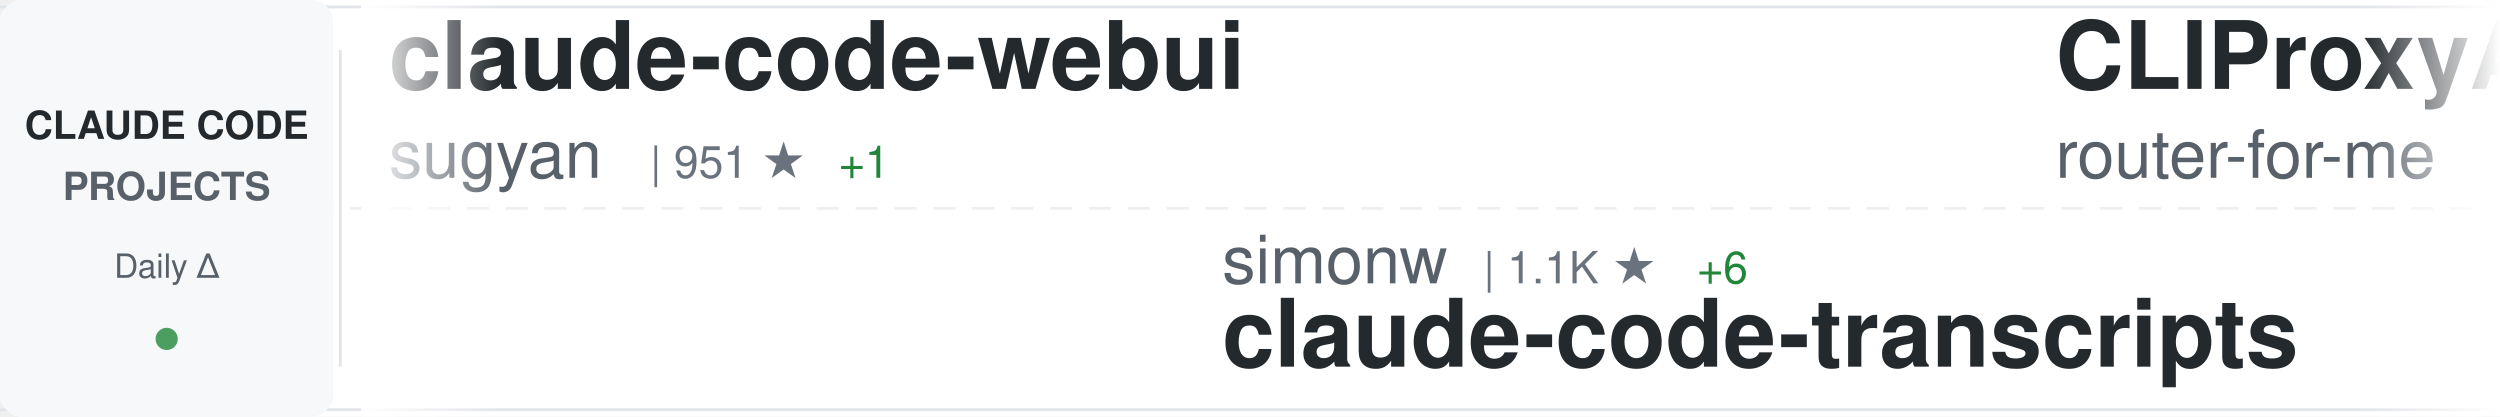
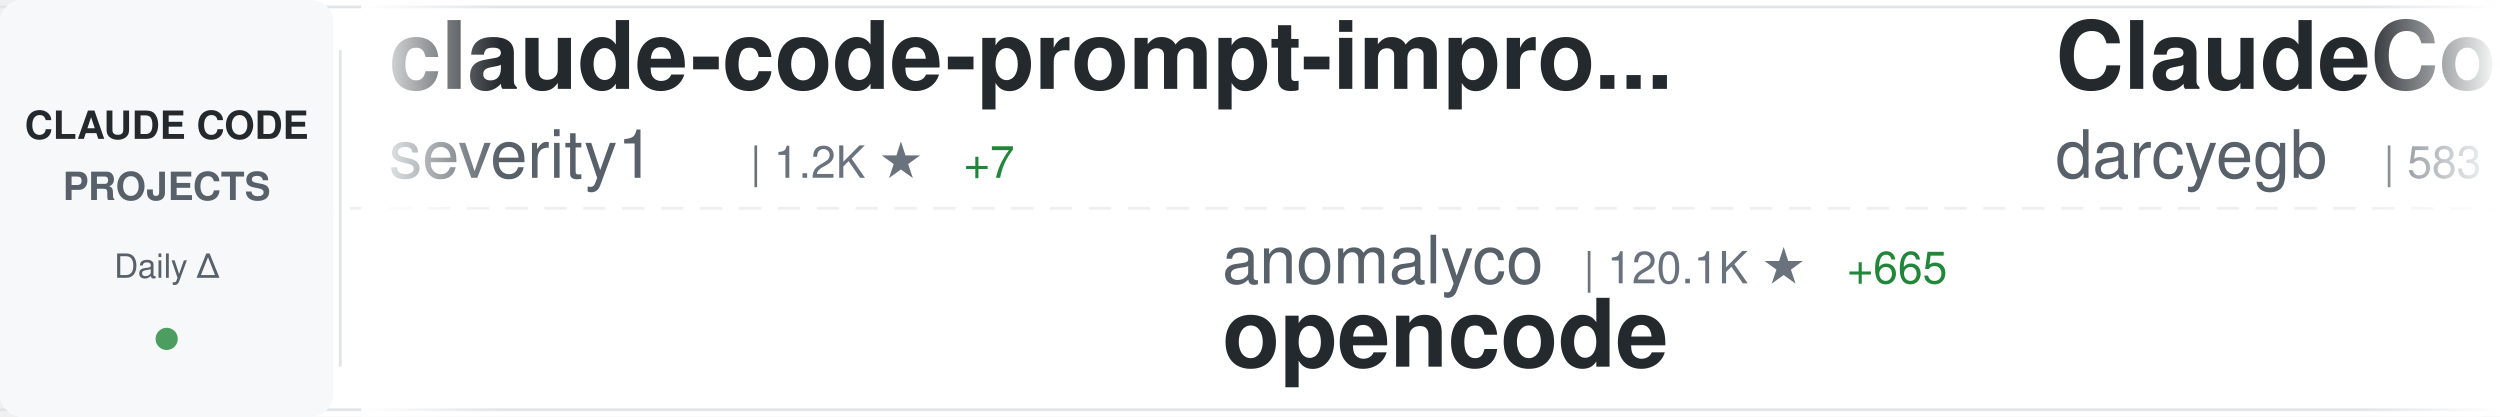
<svg xmlns="http://www.w3.org/2000/svg" width="900" height="150">
  <defs>
    <linearGradient id="awesomeLeftFade" x1="0%" y1="0%" x2="100%" y2="0%">
      <stop offset="0%" style="stop-color:#ffffff;stop-opacity:1" />
      <stop offset="100%" style="stop-color:#ffffff;stop-opacity:0" />
    </linearGradient>
    <linearGradient id="awesomeRightFade" x1="0%" y1="0%" x2="100%" y2="0%">
      <stop offset="0%" style="stop-color:#ffffff;stop-opacity:0" />
      <stop offset="100%" style="stop-color:#ffffff;stop-opacity:1" />
    </linearGradient>
  </defs>
  <rect width="900" height="150" fill="#ffffff" rx="8" />
  <rect x="0" y="2" width="900" height="1" fill="#e1e4e8" />
  <rect x="0" y="147" width="900" height="1" fill="#e1e4e8" />
  <line x1="0" y1="75" x2="900" y2="75" stroke="#e1e4e8" stroke-width="1" stroke-dasharray="8 6" opacity="0.6" />
  <rect x="0" y="0" width="120" height="150" fill="#f6f8fa" rx="8" />
  <text x="60" y="50" font-family="-apple-system, BlinkMacSystemFont, 'Segoe UI', Helvetica, Arial, sans-serif" font-size="14" font-weight="600" fill="#24292e" text-anchor="middle">CLAUDE CODE</text>
  <text x="60" y="72" font-family="-apple-system, BlinkMacSystemFont, 'Segoe UI', Helvetica, Arial, sans-serif" font-size="14" font-weight="600" fill="#586069" text-anchor="middle">PROJECTS</text>
  <text x="60" y="100" font-family="-apple-system, BlinkMacSystemFont, 'Segoe UI', Helvetica, Arial, sans-serif" font-size="12" font-weight="500" fill="#586069" text-anchor="middle">Daily Δ</text>
  <circle cx="60" cy="122" r="4" fill="#22863a" opacity="0.8" />
  <rect x="122" y="18" width="1" height="114" fill="#e1e4e8" />
  <clipPath id="awesomeTickerClip">
    <rect x="130" y="0" width="770" height="150" />
  </clipPath>
  <g clip-path="url(#awesomeTickerClip)">
    <g id="awesomeTickerItems">
      <animateTransform attributeName="transform" attributeType="XML" type="translate" from="0 0" to="-3000 0" dur="54s" repeatCount="indefinite" />
      <g transform="translate(0, 0)">
-         <text x="140" y="32" font-family="-apple-system, BlinkMacSystemFont, 'Segoe UI', Helvetica, Arial, sans-serif" font-size="34" font-weight="600" fill="#24292e">claude-code-webui</text>
-         <text x="140" y="64" font-family="-apple-system, BlinkMacSystemFont, 'Segoe UI', Helvetica, Arial, sans-serif" font-size="24" font-weight="400" fill="#586069">sugyan</text>
-         <text x="234" y="64" font-family="-apple-system, BlinkMacSystemFont, 'Segoe UI', Helvetica, Arial, sans-serif" font-size="16" font-weight="500" fill="#6a737d">| 951 ★</text>
-         <text x="302" y="64" font-family="-apple-system, BlinkMacSystemFont, 'Segoe UI', Helvetica, Arial, sans-serif" font-size="16" font-weight="500" fill="#22863a"> +1</text>
+         <text x="140" y="32" font-family="-apple-system, BlinkMacSystemFont, 'Segoe UI', Helvetica, Arial, sans-serif" font-size="34" font-weight="600" fill="#24292e">claude-code-prompt-impro...</text>
+         <text x="140" y="64" font-family="-apple-system, BlinkMacSystemFont, 'Segoe UI', Helvetica, Arial, sans-serif" font-size="24" font-weight="400" fill="#586069">severity1</text>
+         <text x="270" y="64" font-family="-apple-system, BlinkMacSystemFont, 'Segoe UI', Helvetica, Arial, sans-serif" font-size="16" font-weight="500" fill="#6a737d">| 1.2K ★</text>
+         <text x="347" y="64" font-family="-apple-system, BlinkMacSystemFont, 'Segoe UI', Helvetica, Arial, sans-serif" font-size="16" font-weight="500" fill="#22863a"> +7</text>
      </g>
      <g transform="translate(300, 0)">
-         <text x="140" y="102" font-family="-apple-system, BlinkMacSystemFont, 'Segoe UI', Helvetica, Arial, sans-serif" font-size="24" font-weight="400" fill="#586069">simonw</text>
-         <text x="234" y="102" font-family="-apple-system, BlinkMacSystemFont, 'Segoe UI', Helvetica, Arial, sans-serif" font-size="16" font-weight="500" fill="#6a737d">| 1.1K ★</text>
-         <text x="311" y="102" font-family="-apple-system, BlinkMacSystemFont, 'Segoe UI', Helvetica, Arial, sans-serif" font-size="16" font-weight="500" fill="#22863a"> +6</text>
-         <text x="140" y="132" font-family="-apple-system, BlinkMacSystemFont, 'Segoe UI', Helvetica, Arial, sans-serif" font-size="34" font-weight="600" fill="#24292e">claude-code-transcripts</text>
+         <text x="140" y="102" font-family="-apple-system, BlinkMacSystemFont, 'Segoe UI', Helvetica, Arial, sans-serif" font-size="24" font-weight="400" fill="#586069">anomalyco</text>
+         <text x="270" y="102" font-family="-apple-system, BlinkMacSystemFont, 'Segoe UI', Helvetica, Arial, sans-serif" font-size="16" font-weight="500" fill="#6a737d">| 120.1K ★</text>
+         <text x="365" y="102" font-family="-apple-system, BlinkMacSystemFont, 'Segoe UI', Helvetica, Arial, sans-serif" font-size="16" font-weight="500" fill="#22863a"> +665</text>
+         <text x="140" y="132" font-family="-apple-system, BlinkMacSystemFont, 'Segoe UI', Helvetica, Arial, sans-serif" font-size="34" font-weight="600" fill="#24292e">opencode</text>
      </g>
      <g transform="translate(600, 0)">
-         <text x="140" y="32" font-family="-apple-system, BlinkMacSystemFont, 'Segoe UI', Helvetica, Arial, sans-serif" font-size="34" font-weight="600" fill="#24292e">CLIProxyAPI</text>
-         <text x="140" y="64" font-family="-apple-system, BlinkMacSystemFont, 'Segoe UI', Helvetica, Arial, sans-serif" font-size="24" font-weight="400" fill="#586069">router-for-me</text>
-         <text x="318" y="64" font-family="-apple-system, BlinkMacSystemFont, 'Segoe UI', Helvetica, Arial, sans-serif" font-size="16" font-weight="500" fill="#6a737d">| 15.3K ★</text>
-         <text x="404" y="64" font-family="-apple-system, BlinkMacSystemFont, 'Segoe UI', Helvetica, Arial, sans-serif" font-size="16" font-weight="500" fill="#22863a"> +391</text>
+         <text x="140" y="32" font-family="-apple-system, BlinkMacSystemFont, 'Segoe UI', Helvetica, Arial, sans-serif" font-size="34" font-weight="600" fill="#24292e">ClaudeCodeAgents</text>
+         <text x="140" y="64" font-family="-apple-system, BlinkMacSystemFont, 'Segoe UI', Helvetica, Arial, sans-serif" font-size="24" font-weight="400" fill="#586069">darcyegb</text>
+         <text x="258" y="64" font-family="-apple-system, BlinkMacSystemFont, 'Segoe UI', Helvetica, Arial, sans-serif" font-size="16" font-weight="500" fill="#6a737d">| 583 ★</text>
+         <text x="326" y="64" font-family="-apple-system, BlinkMacSystemFont, 'Segoe UI', Helvetica, Arial, sans-serif" font-size="16" font-weight="500" fill="#22863a"> +3</text>
      </g>
      <g transform="translate(900, 0)">
-         <text x="140" y="102" font-family="-apple-system, BlinkMacSystemFont, 'Segoe UI', Helvetica, Arial, sans-serif" font-size="24" font-weight="400" fill="#586069">nishimoto265</text>
-         <text x="306" y="102" font-family="-apple-system, BlinkMacSystemFont, 'Segoe UI', Helvetica, Arial, sans-serif" font-size="16" font-weight="500" fill="#6a737d">| 493 ★</text>
-         <text x="140" y="132" font-family="-apple-system, BlinkMacSystemFont, 'Segoe UI', Helvetica, Arial, sans-serif" font-size="34" font-weight="600" fill="#24292e">Claude-Code-Communicatio...</text>
+         <text x="140" y="102" font-family="-apple-system, BlinkMacSystemFont, 'Segoe UI', Helvetica, Arial, sans-serif" font-size="24" font-weight="400" fill="#586069">jeremylongshore</text>
+         <text x="342" y="102" font-family="-apple-system, BlinkMacSystemFont, 'Segoe UI', Helvetica, Arial, sans-serif" font-size="16" font-weight="500" fill="#6a737d">| 1.6K ★</text>
+         <text x="419" y="102" font-family="-apple-system, BlinkMacSystemFont, 'Segoe UI', Helvetica, Arial, sans-serif" font-size="16" font-weight="500" fill="#22863a"> +10</text>
+         <text x="140" y="132" font-family="-apple-system, BlinkMacSystemFont, 'Segoe UI', Helvetica, Arial, sans-serif" font-size="34" font-weight="600" fill="#24292e">claude-code-plugins-plus...</text>
      </g>
      <g transform="translate(1200, 0)">
-         <text x="140" y="32" font-family="-apple-system, BlinkMacSystemFont, 'Segoe UI', Helvetica, Arial, sans-serif" font-size="34" font-weight="600" fill="#24292e">skills</text>
-         <text x="140" y="64" font-family="-apple-system, BlinkMacSystemFont, 'Segoe UI', Helvetica, Arial, sans-serif" font-size="24" font-weight="400" fill="#586069">anthropics</text>
-         <text x="282" y="64" font-family="-apple-system, BlinkMacSystemFont, 'Segoe UI', Helvetica, Arial, sans-serif" font-size="16" font-weight="500" fill="#6a737d">| 89.8K ★</text>
-         <text x="368" y="64" font-family="-apple-system, BlinkMacSystemFont, 'Segoe UI', Helvetica, Arial, sans-serif" font-size="16" font-weight="500" fill="#22863a"> +1.3K</text>
+         <text x="140" y="32" font-family="-apple-system, BlinkMacSystemFont, 'Segoe UI', Helvetica, Arial, sans-serif" font-size="34" font-weight="600" fill="#24292e">ralph</text>
+         <text x="140" y="64" font-family="-apple-system, BlinkMacSystemFont, 'Segoe UI', Helvetica, Arial, sans-serif" font-size="24" font-weight="400" fill="#586069">snarktank</text>
+         <text x="270" y="64" font-family="-apple-system, BlinkMacSystemFont, 'Segoe UI', Helvetica, Arial, sans-serif" font-size="16" font-weight="500" fill="#6a737d">| 12.6K ★</text>
+         <text x="356" y="64" font-family="-apple-system, BlinkMacSystemFont, 'Segoe UI', Helvetica, Arial, sans-serif" font-size="16" font-weight="500" fill="#22863a"> +87</text>
      </g>
      <g transform="translate(1500, 0)">
-         <text x="140" y="102" font-family="-apple-system, BlinkMacSystemFont, 'Segoe UI', Helvetica, Arial, sans-serif" font-size="24" font-weight="400" fill="#586069">EveryInc</text>
-         <text x="258" y="102" font-family="-apple-system, BlinkMacSystemFont, 'Segoe UI', Helvetica, Arial, sans-serif" font-size="16" font-weight="500" fill="#6a737d">| 10.2K ★</text>
-         <text x="344" y="102" font-family="-apple-system, BlinkMacSystemFont, 'Segoe UI', Helvetica, Arial, sans-serif" font-size="16" font-weight="500" fill="#22863a"> +62</text>
-         <text x="140" y="132" font-family="-apple-system, BlinkMacSystemFont, 'Segoe UI', Helvetica, Arial, sans-serif" font-size="34" font-weight="600" fill="#24292e">compound-engineering-plu...</text>
+         <text x="140" y="102" font-family="-apple-system, BlinkMacSystemFont, 'Segoe UI', Helvetica, Arial, sans-serif" font-size="24" font-weight="400" fill="#586069">disler</text>
+         <text x="234" y="102" font-family="-apple-system, BlinkMacSystemFont, 'Segoe UI', Helvetica, Arial, sans-serif" font-size="16" font-weight="500" fill="#6a737d">| 3.3K ★</text>
+         <text x="311" y="102" font-family="-apple-system, BlinkMacSystemFont, 'Segoe UI', Helvetica, Arial, sans-serif" font-size="16" font-weight="500" fill="#22863a"> +10</text>
+         <text x="140" y="132" font-family="-apple-system, BlinkMacSystemFont, 'Segoe UI', Helvetica, Arial, sans-serif" font-size="34" font-weight="600" fill="#24292e">claude-code-hooks-master...</text>
      </g>
      <g transform="translate(1800, 0)">
-         <text x="140" y="32" font-family="-apple-system, BlinkMacSystemFont, 'Segoe UI', Helvetica, Arial, sans-serif" font-size="34" font-weight="600" fill="#24292e">vibe-coding</text>
-         <text x="140" y="64" font-family="-apple-system, BlinkMacSystemFont, 'Segoe UI', Helvetica, Arial, sans-serif" font-size="24" font-weight="400" fill="#586069">EnzeD</text>
-         <text x="222" y="64" font-family="-apple-system, BlinkMacSystemFont, 'Segoe UI', Helvetica, Arial, sans-serif" font-size="16" font-weight="500" fill="#6a737d">| 4.0K ★</text>
-         <text x="299" y="64" font-family="-apple-system, BlinkMacSystemFont, 'Segoe UI', Helvetica, Arial, sans-serif" font-size="16" font-weight="500" fill="#22863a"> +6</text>
+         <text x="140" y="32" font-family="-apple-system, BlinkMacSystemFont, 'Segoe UI', Helvetica, Arial, sans-serif" font-size="34" font-weight="600" fill="#24292e">get-shit-done</text>
+         <text x="140" y="64" font-family="-apple-system, BlinkMacSystemFont, 'Segoe UI', Helvetica, Arial, sans-serif" font-size="24" font-weight="400" fill="#586069">gsd-build</text>
+         <text x="270" y="64" font-family="-apple-system, BlinkMacSystemFont, 'Segoe UI', Helvetica, Arial, sans-serif" font-size="16" font-weight="500" fill="#6a737d">| 27.9K ★</text>
+         <text x="356" y="64" font-family="-apple-system, BlinkMacSystemFont, 'Segoe UI', Helvetica, Arial, sans-serif" font-size="16" font-weight="500" fill="#22863a"> +574</text>
      </g>
      <g transform="translate(2100, 0)">
-         <text x="140" y="102" font-family="-apple-system, BlinkMacSystemFont, 'Segoe UI', Helvetica, Arial, sans-serif" font-size="24" font-weight="400" fill="#586069">zhukunpenglinyutong</text>
-         <text x="390" y="102" font-family="-apple-system, BlinkMacSystemFont, 'Segoe UI', Helvetica, Arial, sans-serif" font-size="16" font-weight="500" fill="#6a737d">| 1.6K ★</text>
-         <text x="467" y="102" font-family="-apple-system, BlinkMacSystemFont, 'Segoe UI', Helvetica, Arial, sans-serif" font-size="16" font-weight="500" fill="#22863a"> +25</text>
-         <text x="140" y="132" font-family="-apple-system, BlinkMacSystemFont, 'Segoe UI', Helvetica, Arial, sans-serif" font-size="34" font-weight="600" fill="#24292e">idea-claude-code-gui</text>
+         <text x="140" y="102" font-family="-apple-system, BlinkMacSystemFont, 'Segoe UI', Helvetica, Arial, sans-serif" font-size="24" font-weight="400" fill="#586069">Yuyz0112</text>
+         <text x="258" y="102" font-family="-apple-system, BlinkMacSystemFont, 'Segoe UI', Helvetica, Arial, sans-serif" font-size="16" font-weight="500" fill="#6a737d">| 2.2K ★</text>
+         <text x="335" y="102" font-family="-apple-system, BlinkMacSystemFont, 'Segoe UI', Helvetica, Arial, sans-serif" font-size="16" font-weight="500" fill="#22863a"> +6</text>
+         <text x="140" y="132" font-family="-apple-system, BlinkMacSystemFont, 'Segoe UI', Helvetica, Arial, sans-serif" font-size="34" font-weight="600" fill="#24292e">claude-code-reverse</text>
      </g>
      <g transform="translate(2400, 0)">
-         <text x="140" y="32" font-family="-apple-system, BlinkMacSystemFont, 'Segoe UI', Helvetica, Arial, sans-serif" font-size="34" font-weight="600" fill="#24292e">Claude-Code-Usage-Monito...</text>
-         <text x="140" y="64" font-family="-apple-system, BlinkMacSystemFont, 'Segoe UI', Helvetica, Arial, sans-serif" font-size="24" font-weight="400" fill="#586069">Maciek-roboblog</text>
-         <text x="342" y="64" font-family="-apple-system, BlinkMacSystemFont, 'Segoe UI', Helvetica, Arial, sans-serif" font-size="16" font-weight="500" fill="#6a737d">| 6.9K ★</text>
-         <text x="419" y="64" font-family="-apple-system, BlinkMacSystemFont, 'Segoe UI', Helvetica, Arial, sans-serif" font-size="16" font-weight="500" fill="#22863a"> +13</text>
+         <text x="140" y="32" font-family="-apple-system, BlinkMacSystemFont, 'Segoe UI', Helvetica, Arial, sans-serif" font-size="34" font-weight="600" fill="#24292e">wechat-bot</text>
+         <text x="140" y="64" font-family="-apple-system, BlinkMacSystemFont, 'Segoe UI', Helvetica, Arial, sans-serif" font-size="24" font-weight="400" fill="#586069">cixingguangming55555</text>
+         <text x="402" y="64" font-family="-apple-system, BlinkMacSystemFont, 'Segoe UI', Helvetica, Arial, sans-serif" font-size="16" font-weight="500" fill="#6a737d">| 2.5K ★</text>
      </g>
      <g transform="translate(2700, 0)">
-         <text x="140" y="102" font-family="-apple-system, BlinkMacSystemFont, 'Segoe UI', Helvetica, Arial, sans-serif" font-size="24" font-weight="400" fill="#586069">greggh</text>
-         <text x="234" y="102" font-family="-apple-system, BlinkMacSystemFont, 'Segoe UI', Helvetica, Arial, sans-serif" font-size="16" font-weight="500" fill="#6a737d">| 1.9K ★</text>
-         <text x="311" y="102" font-family="-apple-system, BlinkMacSystemFont, 'Segoe UI', Helvetica, Arial, sans-serif" font-size="16" font-weight="500" fill="#22863a"> +5</text>
-         <text x="140" y="132" font-family="-apple-system, BlinkMacSystemFont, 'Segoe UI', Helvetica, Arial, sans-serif" font-size="34" font-weight="600" fill="#24292e">claude-code.nvim</text>
+         <text x="140" y="102" font-family="-apple-system, BlinkMacSystemFont, 'Segoe UI', Helvetica, Arial, sans-serif" font-size="24" font-weight="400" fill="#586069">Maciek-roboblog</text>
+         <text x="342" y="102" font-family="-apple-system, BlinkMacSystemFont, 'Segoe UI', Helvetica, Arial, sans-serif" font-size="16" font-weight="500" fill="#6a737d">| 6.9K ★</text>
+         <text x="419" y="102" font-family="-apple-system, BlinkMacSystemFont, 'Segoe UI', Helvetica, Arial, sans-serif" font-size="16" font-weight="500" fill="#22863a"> +15</text>
+         <text x="140" y="132" font-family="-apple-system, BlinkMacSystemFont, 'Segoe UI', Helvetica, Arial, sans-serif" font-size="34" font-weight="600" fill="#24292e">Claude-Code-Usage-Monito...</text>
      </g>
      <g transform="translate(3000, 0)">
-         <text x="140" y="32" font-family="-apple-system, BlinkMacSystemFont, 'Segoe UI', Helvetica, Arial, sans-serif" font-size="34" font-weight="600" fill="#24292e">claude-code-webui</text>
-         <text x="140" y="64" font-family="-apple-system, BlinkMacSystemFont, 'Segoe UI', Helvetica, Arial, sans-serif" font-size="24" font-weight="400" fill="#586069">sugyan</text>
-         <text x="234" y="64" font-family="-apple-system, BlinkMacSystemFont, 'Segoe UI', Helvetica, Arial, sans-serif" font-size="16" font-weight="500" fill="#6a737d">| 951 ★</text>
-         <text x="302" y="64" font-family="-apple-system, BlinkMacSystemFont, 'Segoe UI', Helvetica, Arial, sans-serif" font-size="16" font-weight="500" fill="#22863a"> +1</text>
+         <text x="140" y="32" font-family="-apple-system, BlinkMacSystemFont, 'Segoe UI', Helvetica, Arial, sans-serif" font-size="34" font-weight="600" fill="#24292e">claude-code-prompt-impro...</text>
+         <text x="140" y="64" font-family="-apple-system, BlinkMacSystemFont, 'Segoe UI', Helvetica, Arial, sans-serif" font-size="24" font-weight="400" fill="#586069">severity1</text>
+         <text x="270" y="64" font-family="-apple-system, BlinkMacSystemFont, 'Segoe UI', Helvetica, Arial, sans-serif" font-size="16" font-weight="500" fill="#6a737d">| 1.2K ★</text>
+         <text x="347" y="64" font-family="-apple-system, BlinkMacSystemFont, 'Segoe UI', Helvetica, Arial, sans-serif" font-size="16" font-weight="500" fill="#22863a"> +7</text>
      </g>
      <g transform="translate(3300, 0)">
-         <text x="140" y="102" font-family="-apple-system, BlinkMacSystemFont, 'Segoe UI', Helvetica, Arial, sans-serif" font-size="24" font-weight="400" fill="#586069">simonw</text>
-         <text x="234" y="102" font-family="-apple-system, BlinkMacSystemFont, 'Segoe UI', Helvetica, Arial, sans-serif" font-size="16" font-weight="500" fill="#6a737d">| 1.1K ★</text>
-         <text x="311" y="102" font-family="-apple-system, BlinkMacSystemFont, 'Segoe UI', Helvetica, Arial, sans-serif" font-size="16" font-weight="500" fill="#22863a"> +6</text>
-         <text x="140" y="132" font-family="-apple-system, BlinkMacSystemFont, 'Segoe UI', Helvetica, Arial, sans-serif" font-size="34" font-weight="600" fill="#24292e">claude-code-transcripts</text>
+         <text x="140" y="102" font-family="-apple-system, BlinkMacSystemFont, 'Segoe UI', Helvetica, Arial, sans-serif" font-size="24" font-weight="400" fill="#586069">anomalyco</text>
+         <text x="270" y="102" font-family="-apple-system, BlinkMacSystemFont, 'Segoe UI', Helvetica, Arial, sans-serif" font-size="16" font-weight="500" fill="#6a737d">| 120.1K ★</text>
+         <text x="365" y="102" font-family="-apple-system, BlinkMacSystemFont, 'Segoe UI', Helvetica, Arial, sans-serif" font-size="16" font-weight="500" fill="#22863a"> +665</text>
+         <text x="140" y="132" font-family="-apple-system, BlinkMacSystemFont, 'Segoe UI', Helvetica, Arial, sans-serif" font-size="34" font-weight="600" fill="#24292e">opencode</text>
      </g>
      <g transform="translate(3600, 0)">
-         <text x="140" y="32" font-family="-apple-system, BlinkMacSystemFont, 'Segoe UI', Helvetica, Arial, sans-serif" font-size="34" font-weight="600" fill="#24292e">CLIProxyAPI</text>
-         <text x="140" y="64" font-family="-apple-system, BlinkMacSystemFont, 'Segoe UI', Helvetica, Arial, sans-serif" font-size="24" font-weight="400" fill="#586069">router-for-me</text>
-         <text x="318" y="64" font-family="-apple-system, BlinkMacSystemFont, 'Segoe UI', Helvetica, Arial, sans-serif" font-size="16" font-weight="500" fill="#6a737d">| 15.3K ★</text>
-         <text x="404" y="64" font-family="-apple-system, BlinkMacSystemFont, 'Segoe UI', Helvetica, Arial, sans-serif" font-size="16" font-weight="500" fill="#22863a"> +391</text>
+         <text x="140" y="32" font-family="-apple-system, BlinkMacSystemFont, 'Segoe UI', Helvetica, Arial, sans-serif" font-size="34" font-weight="600" fill="#24292e">ClaudeCodeAgents</text>
+         <text x="140" y="64" font-family="-apple-system, BlinkMacSystemFont, 'Segoe UI', Helvetica, Arial, sans-serif" font-size="24" font-weight="400" fill="#586069">darcyegb</text>
+         <text x="258" y="64" font-family="-apple-system, BlinkMacSystemFont, 'Segoe UI', Helvetica, Arial, sans-serif" font-size="16" font-weight="500" fill="#6a737d">| 583 ★</text>
+         <text x="326" y="64" font-family="-apple-system, BlinkMacSystemFont, 'Segoe UI', Helvetica, Arial, sans-serif" font-size="16" font-weight="500" fill="#22863a"> +3</text>
      </g>
      <g transform="translate(3900, 0)">
-         <text x="140" y="102" font-family="-apple-system, BlinkMacSystemFont, 'Segoe UI', Helvetica, Arial, sans-serif" font-size="24" font-weight="400" fill="#586069">nishimoto265</text>
-         <text x="306" y="102" font-family="-apple-system, BlinkMacSystemFont, 'Segoe UI', Helvetica, Arial, sans-serif" font-size="16" font-weight="500" fill="#6a737d">| 493 ★</text>
-         <text x="140" y="132" font-family="-apple-system, BlinkMacSystemFont, 'Segoe UI', Helvetica, Arial, sans-serif" font-size="34" font-weight="600" fill="#24292e">Claude-Code-Communicatio...</text>
+         <text x="140" y="102" font-family="-apple-system, BlinkMacSystemFont, 'Segoe UI', Helvetica, Arial, sans-serif" font-size="24" font-weight="400" fill="#586069">jeremylongshore</text>
+         <text x="342" y="102" font-family="-apple-system, BlinkMacSystemFont, 'Segoe UI', Helvetica, Arial, sans-serif" font-size="16" font-weight="500" fill="#6a737d">| 1.6K ★</text>
+         <text x="419" y="102" font-family="-apple-system, BlinkMacSystemFont, 'Segoe UI', Helvetica, Arial, sans-serif" font-size="16" font-weight="500" fill="#22863a"> +10</text>
+         <text x="140" y="132" font-family="-apple-system, BlinkMacSystemFont, 'Segoe UI', Helvetica, Arial, sans-serif" font-size="34" font-weight="600" fill="#24292e">claude-code-plugins-plus...</text>
      </g>
    </g>
  </g>
  <rect x="130" y="0" width="50" height="150" fill="url(#awesomeLeftFade)" />
  <rect x="850" y="0" width="50" height="150" fill="url(#awesomeRightFade)" />
</svg>
